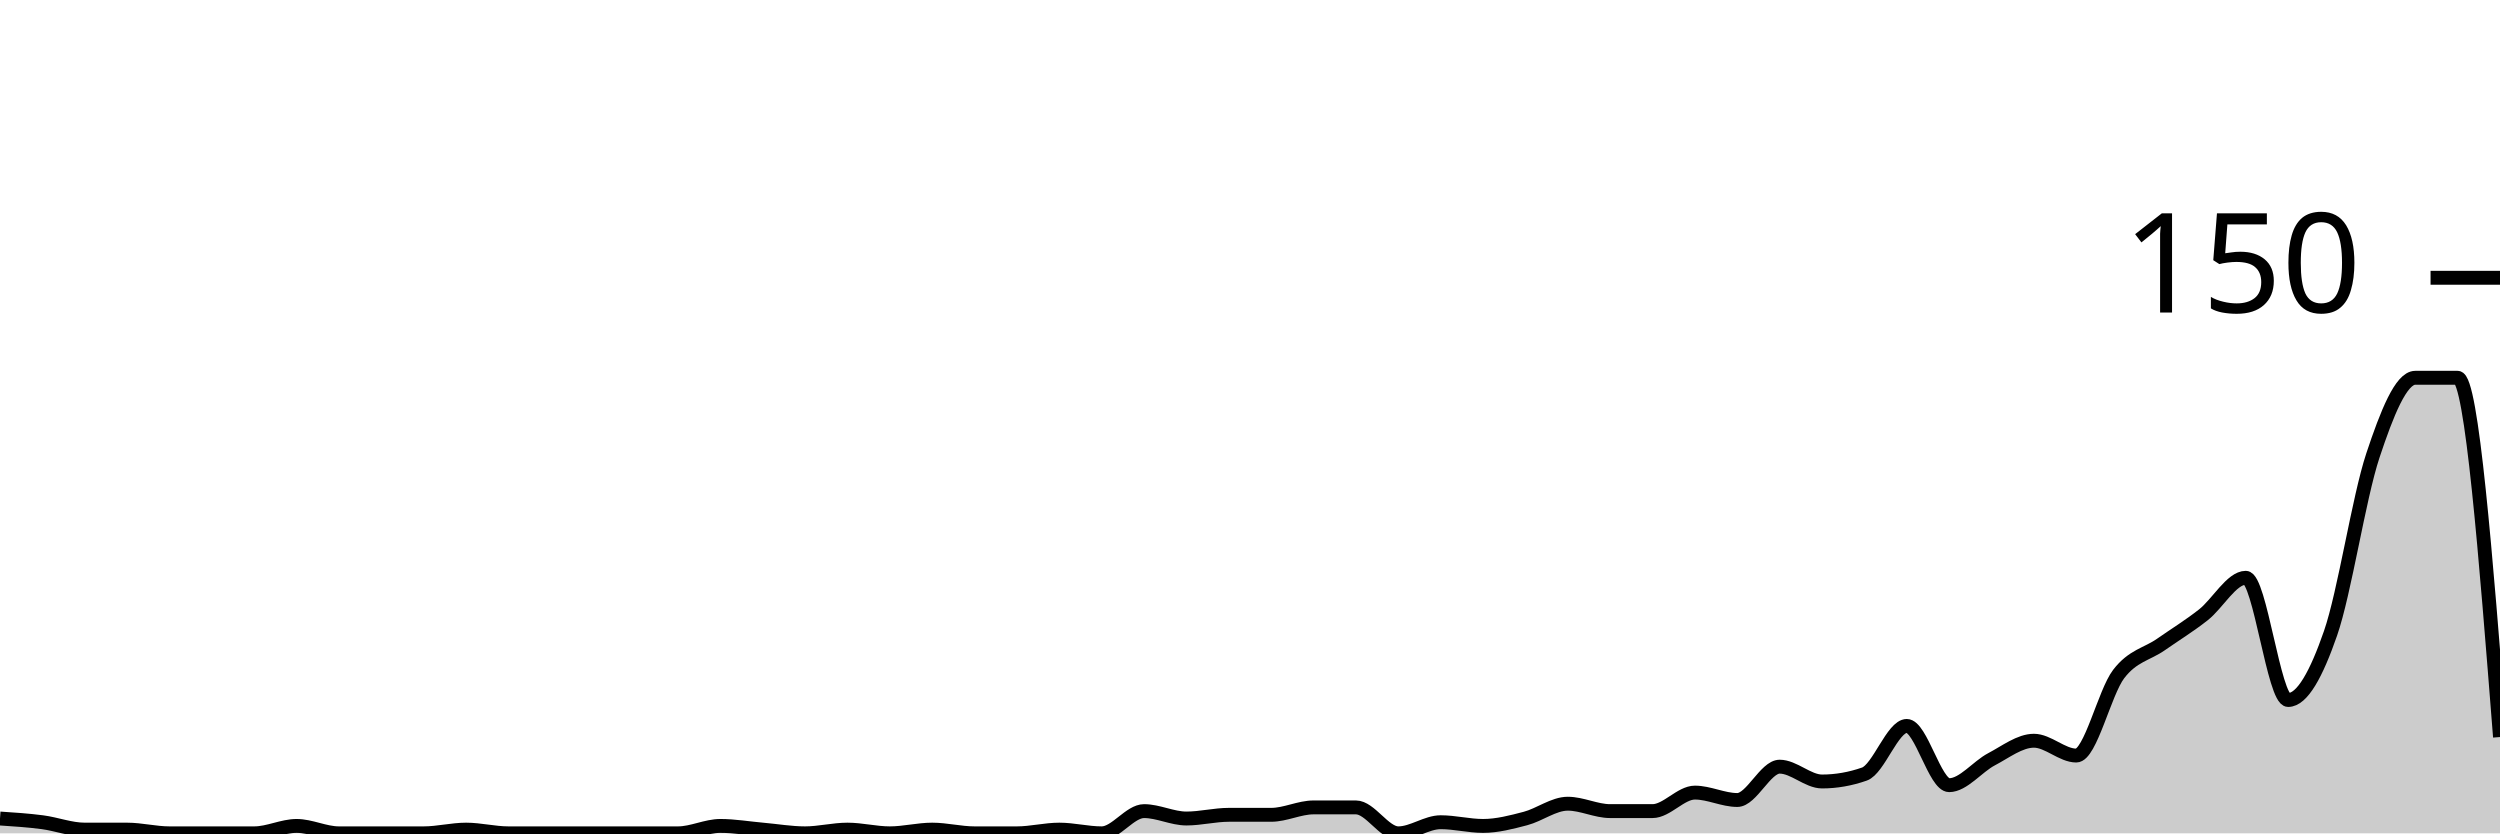
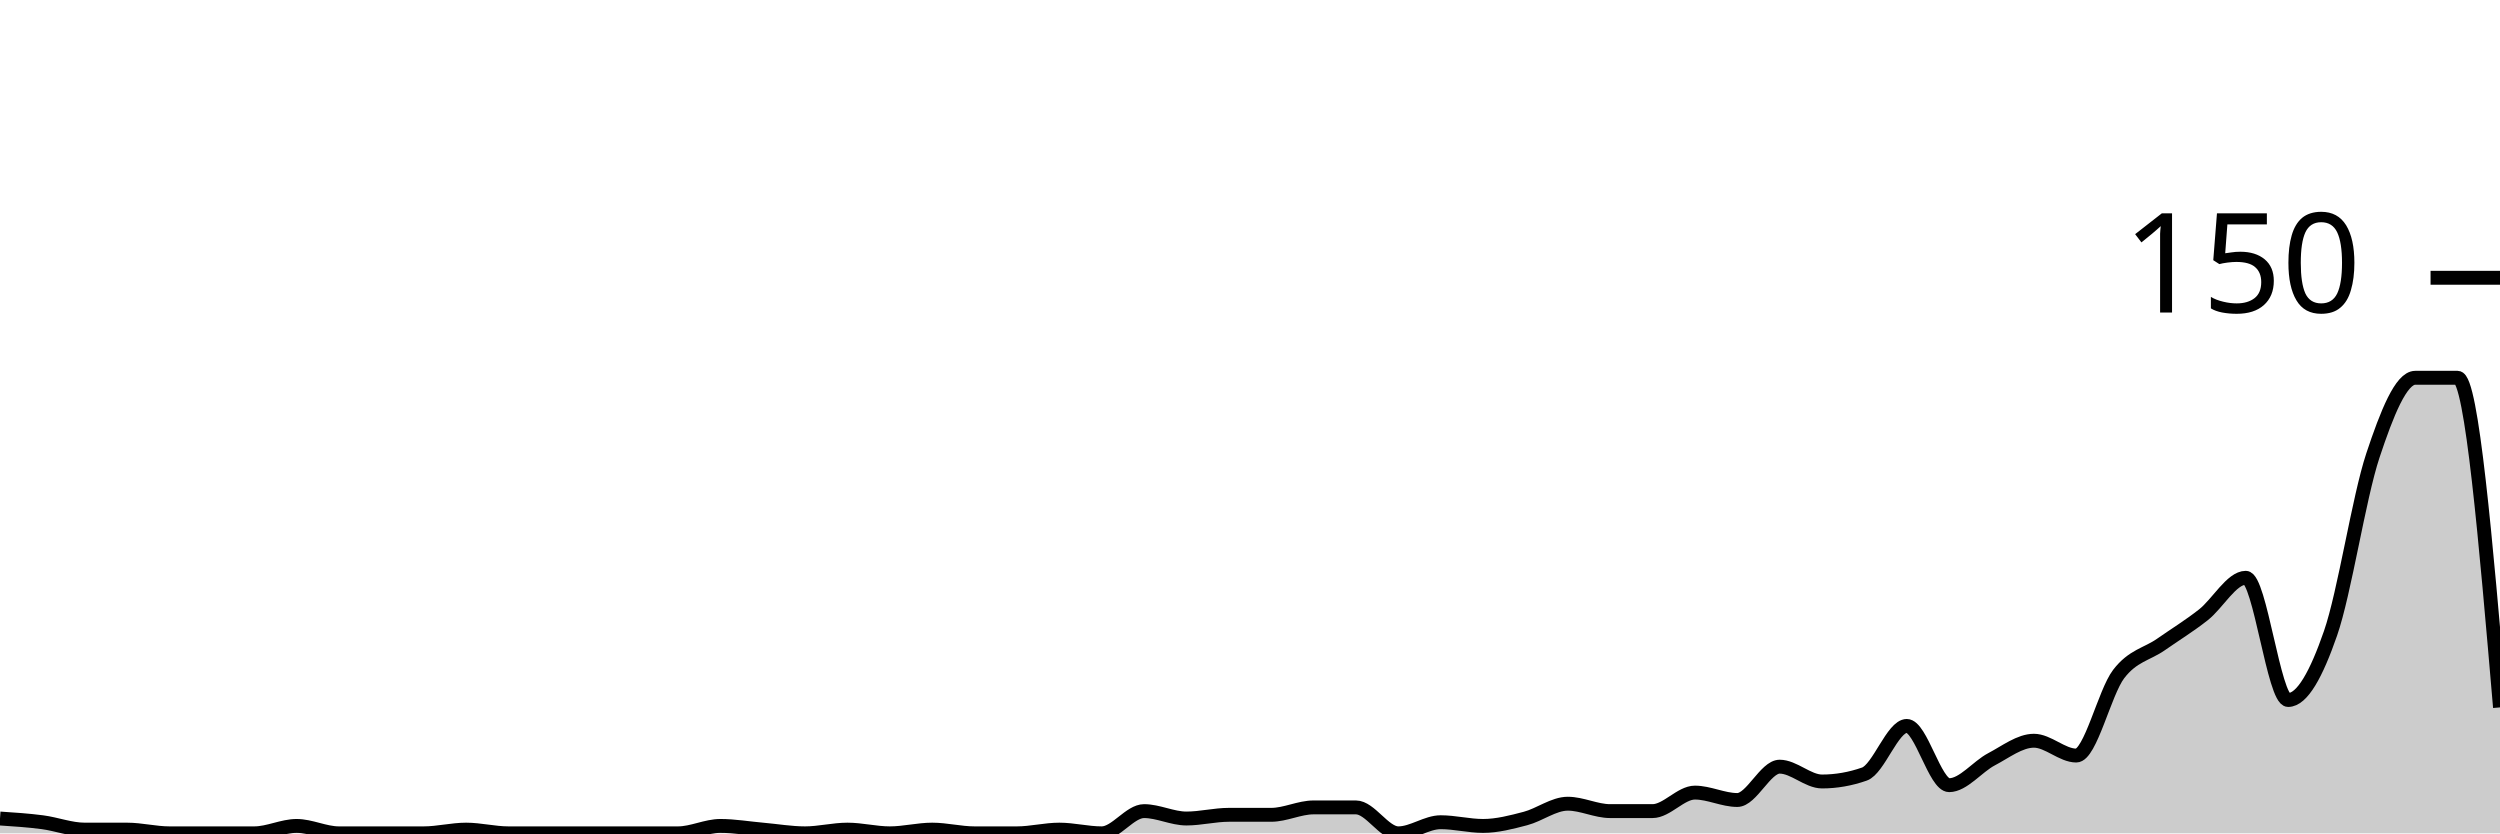
<svg xmlns="http://www.w3.org/2000/svg" viewBox="0 0 180 60">
  <g transform="translate(0,20)">
-     <path class="area" fill="rgba(0, 0, 0, 0.2)" d="M0,38.933C1.017,39,2.034,39.067,3.051,39.2C4.068,39.333,5.085,39.733,6.102,39.733C7.119,39.733,8.136,39.733,9.153,39.733C10.169,39.733,11.186,40,12.203,40C13.22,40,14.237,40,15.254,40C16.271,40,17.288,40,18.305,40C19.322,40,20.339,39.467,21.356,39.467C22.373,39.467,23.39,40,24.407,40C25.424,40,26.441,40,27.458,40C28.475,40,29.492,40,30.508,40C31.525,40,32.542,39.733,33.559,39.733C34.576,39.733,35.593,40,36.61,40C37.627,40,38.644,40,39.661,40C40.678,40,41.695,40,42.712,40C43.729,40,44.746,40,45.763,40C46.78,40,47.797,40,48.814,40C49.831,40,50.847,39.467,51.864,39.467C52.881,39.467,53.898,39.644,54.915,39.733C55.932,39.822,56.949,40,57.966,40C58.983,40,60,39.733,61.017,39.733C62.034,39.733,63.051,40,64.068,40C65.085,40,66.102,39.733,67.119,39.733C68.136,39.733,69.153,40,70.169,40C71.186,40,72.203,40,73.22,40C74.237,40,75.254,39.733,76.271,39.733C77.288,39.733,78.305,40,79.322,40C80.339,40,81.356,38.4,82.373,38.4C83.39,38.4,84.407,38.933,85.424,38.933C86.441,38.933,87.458,38.667,88.475,38.667C89.492,38.667,90.508,38.667,91.525,38.667C92.542,38.667,93.559,38.133,94.576,38.133C95.593,38.133,96.61,38.133,97.627,38.133C98.644,38.133,99.661,40,100.678,40C101.695,40,102.712,39.2,103.729,39.2C104.746,39.2,105.763,39.467,106.78,39.467C107.797,39.467,108.814,39.2,109.831,38.933C110.847,38.667,111.864,37.867,112.881,37.867C113.898,37.867,114.915,38.4,115.932,38.4C116.949,38.4,117.966,38.4,118.983,38.4C120,38.4,121.017,37.067,122.034,37.067C123.051,37.067,124.068,37.6,125.085,37.6C126.102,37.6,127.119,35.2,128.136,35.2C129.153,35.2,130.169,36.267,131.186,36.267C132.203,36.267,133.22,36.089,134.237,35.733C135.254,35.378,136.271,32.267,137.288,32.267C138.305,32.267,139.322,36.533,140.339,36.533C141.356,36.533,142.373,35.2,143.39,34.667C144.407,34.133,145.424,33.333,146.441,33.333C147.458,33.333,148.475,34.4,149.492,34.4C150.508,34.4,151.525,29.867,152.542,28.533C153.559,27.2,154.576,27.111,155.593,26.4C156.61,25.689,157.627,25.067,158.644,24.267C159.661,23.467,160.678,21.6,161.695,21.6C162.712,21.6,163.729,30.4,164.746,30.4C165.763,30.4,166.78,28.533,167.797,25.6C168.814,22.667,169.831,15.867,170.847,12.8C171.864,9.733,172.881,7.2,173.898,7.2C174.915,7.2,175.932,7.2,176.949,7.2C177.966,7.2,178.983,20.133,180,33.067L180,40C178.983,40,177.966,40,176.949,40C175.932,40,174.915,40,173.898,40C172.881,40,171.864,40,170.847,40C169.831,40,168.814,40,167.797,40C166.78,40,165.763,40,164.746,40C163.729,40,162.712,40,161.695,40C160.678,40,159.661,40,158.644,40C157.627,40,156.61,40,155.593,40C154.576,40,153.559,40,152.542,40C151.525,40,150.508,40,149.492,40C148.475,40,147.458,40,146.441,40C145.424,40,144.407,40,143.39,40C142.373,40,141.356,40,140.339,40C139.322,40,138.305,40,137.288,40C136.271,40,135.254,40,134.237,40C133.22,40,132.203,40,131.186,40C130.169,40,129.153,40,128.136,40C127.119,40,126.102,40,125.085,40C124.068,40,123.051,40,122.034,40C121.017,40,120,40,118.983,40C117.966,40,116.949,40,115.932,40C114.915,40,113.898,40,112.881,40C111.864,40,110.847,40,109.831,40C108.814,40,107.797,40,106.78,40C105.763,40,104.746,40,103.729,40C102.712,40,101.695,40,100.678,40C99.661,40,98.644,40,97.627,40C96.61,40,95.593,40,94.576,40C93.559,40,92.542,40,91.525,40C90.508,40,89.492,40,88.475,40C87.458,40,86.441,40,85.424,40C84.407,40,83.39,40,82.373,40C81.356,40,80.339,40,79.322,40C78.305,40,77.288,40,76.271,40C75.254,40,74.237,40,73.22,40C72.203,40,71.186,40,70.169,40C69.153,40,68.136,40,67.119,40C66.102,40,65.085,40,64.068,40C63.051,40,62.034,40,61.017,40C60,40,58.983,40,57.966,40C56.949,40,55.932,40,54.915,40C53.898,40,52.881,40,51.864,40C50.847,40,49.831,40,48.814,40C47.797,40,46.78,40,45.763,40C44.746,40,43.729,40,42.712,40C41.695,40,40.678,40,39.661,40C38.644,40,37.627,40,36.61,40C35.593,40,34.576,40,33.559,40C32.542,40,31.525,40,30.508,40C29.492,40,28.475,40,27.458,40C26.441,40,25.424,40,24.407,40C23.39,40,22.373,40,21.356,40C20.339,40,19.322,40,18.305,40C17.288,40,16.271,40,15.254,40C14.237,40,13.22,40,12.203,40C11.186,40,10.169,40,9.153,40C8.136,40,7.119,40,6.102,40C5.085,40,4.068,40,3.051,40C2.034,40,1.017,40,0,40Z" />
-     <path class="line" stroke="black" fill="none" d="M0,38.933C1.017,39,2.034,39.067,3.051,39.2C4.068,39.333,5.085,39.733,6.102,39.733C7.119,39.733,8.136,39.733,9.153,39.733C10.169,39.733,11.186,40,12.203,40C13.22,40,14.237,40,15.254,40C16.271,40,17.288,40,18.305,40C19.322,40,20.339,39.467,21.356,39.467C22.373,39.467,23.39,40,24.407,40C25.424,40,26.441,40,27.458,40C28.475,40,29.492,40,30.508,40C31.525,40,32.542,39.733,33.559,39.733C34.576,39.733,35.593,40,36.61,40C37.627,40,38.644,40,39.661,40C40.678,40,41.695,40,42.712,40C43.729,40,44.746,40,45.763,40C46.78,40,47.797,40,48.814,40C49.831,40,50.847,39.467,51.864,39.467C52.881,39.467,53.898,39.644,54.915,39.733C55.932,39.822,56.949,40,57.966,40C58.983,40,60,39.733,61.017,39.733C62.034,39.733,63.051,40,64.068,40C65.085,40,66.102,39.733,67.119,39.733C68.136,39.733,69.153,40,70.169,40C71.186,40,72.203,40,73.22,40C74.237,40,75.254,39.733,76.271,39.733C77.288,39.733,78.305,40,79.322,40C80.339,40,81.356,38.4,82.373,38.4C83.39,38.4,84.407,38.933,85.424,38.933C86.441,38.933,87.458,38.667,88.475,38.667C89.492,38.667,90.508,38.667,91.525,38.667C92.542,38.667,93.559,38.133,94.576,38.133C95.593,38.133,96.61,38.133,97.627,38.133C98.644,38.133,99.661,40,100.678,40C101.695,40,102.712,39.2,103.729,39.2C104.746,39.2,105.763,39.467,106.78,39.467C107.797,39.467,108.814,39.2,109.831,38.933C110.847,38.667,111.864,37.867,112.881,37.867C113.898,37.867,114.915,38.4,115.932,38.4C116.949,38.4,117.966,38.4,118.983,38.4C120,38.4,121.017,37.067,122.034,37.067C123.051,37.067,124.068,37.6,125.085,37.6C126.102,37.6,127.119,35.2,128.136,35.2C129.153,35.2,130.169,36.267,131.186,36.267C132.203,36.267,133.22,36.089,134.237,35.733C135.254,35.378,136.271,32.267,137.288,32.267C138.305,32.267,139.322,36.533,140.339,36.533C141.356,36.533,142.373,35.2,143.39,34.667C144.407,34.133,145.424,33.333,146.441,33.333C147.458,33.333,148.475,34.4,149.492,34.4C150.508,34.4,151.525,29.867,152.542,28.533C153.559,27.2,154.576,27.111,155.593,26.4C156.61,25.689,157.627,25.067,158.644,24.267C159.661,23.467,160.678,21.6,161.695,21.6C162.712,21.6,163.729,30.4,164.746,30.4C165.763,30.4,166.78,28.533,167.797,25.6C168.814,22.667,169.831,15.867,170.847,12.8C171.864,9.733,172.881,7.2,173.898,7.2C174.915,7.2,175.932,7.2,176.949,7.2C177.966,7.2,178.983,20.133,180,33.067" />
+     <path class="area" fill="rgba(0, 0, 0, 0.2)" d="M0,38.933C1.017,39,2.034,39.067,3.051,39.2C4.068,39.333,5.085,39.733,6.102,39.733C7.119,39.733,8.136,39.733,9.153,39.733C10.169,39.733,11.186,40,12.203,40C13.22,40,14.237,40,15.254,40C16.271,40,17.288,40,18.305,40C19.322,40,20.339,39.467,21.356,39.467C22.373,39.467,23.39,40,24.407,40C25.424,40,26.441,40,27.458,40C28.475,40,29.492,40,30.508,40C31.525,40,32.542,39.733,33.559,39.733C34.576,39.733,35.593,40,36.61,40C37.627,40,38.644,40,39.661,40C40.678,40,41.695,40,42.712,40C43.729,40,44.746,40,45.763,40C46.78,40,47.797,40,48.814,40C49.831,40,50.847,39.467,51.864,39.467C52.881,39.467,53.898,39.644,54.915,39.733C55.932,39.822,56.949,40,57.966,40C58.983,40,60,39.733,61.017,39.733C62.034,39.733,63.051,40,64.068,40C65.085,40,66.102,39.733,67.119,39.733C68.136,39.733,69.153,40,70.169,40C71.186,40,72.203,40,73.22,40C74.237,40,75.254,39.733,76.271,39.733C77.288,39.733,78.305,40,79.322,40C80.339,40,81.356,38.4,82.373,38.4C83.39,38.4,84.407,38.933,85.424,38.933C86.441,38.933,87.458,38.667,88.475,38.667C89.492,38.667,90.508,38.667,91.525,38.667C92.542,38.667,93.559,38.133,94.576,38.133C95.593,38.133,96.61,38.133,97.627,38.133C98.644,38.133,99.661,40,100.678,40C101.695,40,102.712,39.2,103.729,39.2C104.746,39.2,105.763,39.467,106.78,39.467C107.797,39.467,108.814,39.2,109.831,38.933C110.847,38.667,111.864,37.867,112.881,37.867C113.898,37.867,114.915,38.4,115.932,38.4C116.949,38.4,117.966,38.4,118.983,38.4C120,38.4,121.017,37.067,122.034,37.067C123.051,37.067,124.068,37.6,125.085,37.6C126.102,37.6,127.119,35.2,128.136,35.2C129.153,35.2,130.169,36.267,131.186,36.267C132.203,36.267,133.22,36.089,134.237,35.733C135.254,35.378,136.271,32.267,137.288,32.267C138.305,32.267,139.322,36.533,140.339,36.533C141.356,36.533,142.373,35.2,143.39,34.667C144.407,34.133,145.424,33.333,146.441,33.333C147.458,33.333,148.475,34.4,149.492,34.4C150.508,34.4,151.525,29.867,152.542,28.533C153.559,27.2,154.576,27.111,155.593,26.4C156.61,25.689,157.627,25.067,158.644,24.267C159.661,23.467,160.678,21.6,161.695,21.6C162.712,21.6,163.729,30.4,164.746,30.4C165.763,30.4,166.78,28.533,167.797,25.6C168.814,22.667,169.831,15.867,170.847,12.8C171.864,9.733,172.881,7.2,173.898,7.2C174.915,7.2,175.932,7.2,176.949,7.2C177.966,7.2,178.983,19.067,180,30.933L180,40C178.983,40,177.966,40,176.949,40C175.932,40,174.915,40,173.898,40C172.881,40,171.864,40,170.847,40C169.831,40,168.814,40,167.797,40C166.78,40,165.763,40,164.746,40C163.729,40,162.712,40,161.695,40C160.678,40,159.661,40,158.644,40C157.627,40,156.61,40,155.593,40C154.576,40,153.559,40,152.542,40C151.525,40,150.508,40,149.492,40C148.475,40,147.458,40,146.441,40C145.424,40,144.407,40,143.39,40C142.373,40,141.356,40,140.339,40C139.322,40,138.305,40,137.288,40C136.271,40,135.254,40,134.237,40C133.22,40,132.203,40,131.186,40C130.169,40,129.153,40,128.136,40C127.119,40,126.102,40,125.085,40C124.068,40,123.051,40,122.034,40C121.017,40,120,40,118.983,40C117.966,40,116.949,40,115.932,40C114.915,40,113.898,40,112.881,40C111.864,40,110.847,40,109.831,40C108.814,40,107.797,40,106.78,40C105.763,40,104.746,40,103.729,40C102.712,40,101.695,40,100.678,40C99.661,40,98.644,40,97.627,40C96.61,40,95.593,40,94.576,40C93.559,40,92.542,40,91.525,40C90.508,40,89.492,40,88.475,40C87.458,40,86.441,40,85.424,40C84.407,40,83.39,40,82.373,40C81.356,40,80.339,40,79.322,40C78.305,40,77.288,40,76.271,40C75.254,40,74.237,40,73.22,40C72.203,40,71.186,40,70.169,40C69.153,40,68.136,40,67.119,40C66.102,40,65.085,40,64.068,40C63.051,40,62.034,40,61.017,40C60,40,58.983,40,57.966,40C56.949,40,55.932,40,54.915,40C53.898,40,52.881,40,51.864,40C50.847,40,49.831,40,48.814,40C47.797,40,46.78,40,45.763,40C44.746,40,43.729,40,42.712,40C41.695,40,40.678,40,39.661,40C38.644,40,37.627,40,36.61,40C35.593,40,34.576,40,33.559,40C32.542,40,31.525,40,30.508,40C29.492,40,28.475,40,27.458,40C26.441,40,25.424,40,24.407,40C23.39,40,22.373,40,21.356,40C20.339,40,19.322,40,18.305,40C17.288,40,16.271,40,15.254,40C14.237,40,13.22,40,12.203,40C11.186,40,10.169,40,9.153,40C8.136,40,7.119,40,6.102,40C5.085,40,4.068,40,3.051,40C2.034,40,1.017,40,0,40Z" />
+     <path class="line" stroke="black" fill="none" d="M0,38.933C1.017,39,2.034,39.067,3.051,39.2C4.068,39.333,5.085,39.733,6.102,39.733C7.119,39.733,8.136,39.733,9.153,39.733C10.169,39.733,11.186,40,12.203,40C13.22,40,14.237,40,15.254,40C16.271,40,17.288,40,18.305,40C19.322,40,20.339,39.467,21.356,39.467C22.373,39.467,23.39,40,24.407,40C25.424,40,26.441,40,27.458,40C28.475,40,29.492,40,30.508,40C31.525,40,32.542,39.733,33.559,39.733C34.576,39.733,35.593,40,36.61,40C37.627,40,38.644,40,39.661,40C40.678,40,41.695,40,42.712,40C43.729,40,44.746,40,45.763,40C46.78,40,47.797,40,48.814,40C49.831,40,50.847,39.467,51.864,39.467C52.881,39.467,53.898,39.644,54.915,39.733C55.932,39.822,56.949,40,57.966,40C58.983,40,60,39.733,61.017,39.733C62.034,39.733,63.051,40,64.068,40C65.085,40,66.102,39.733,67.119,39.733C68.136,39.733,69.153,40,70.169,40C71.186,40,72.203,40,73.22,40C74.237,40,75.254,39.733,76.271,39.733C77.288,39.733,78.305,40,79.322,40C80.339,40,81.356,38.4,82.373,38.4C83.39,38.4,84.407,38.933,85.424,38.933C86.441,38.933,87.458,38.667,88.475,38.667C89.492,38.667,90.508,38.667,91.525,38.667C92.542,38.667,93.559,38.133,94.576,38.133C95.593,38.133,96.61,38.133,97.627,38.133C98.644,38.133,99.661,40,100.678,40C101.695,40,102.712,39.2,103.729,39.2C104.746,39.2,105.763,39.467,106.78,39.467C107.797,39.467,108.814,39.2,109.831,38.933C110.847,38.667,111.864,37.867,112.881,37.867C113.898,37.867,114.915,38.4,115.932,38.4C116.949,38.4,117.966,38.4,118.983,38.4C120,38.4,121.017,37.067,122.034,37.067C123.051,37.067,124.068,37.6,125.085,37.6C126.102,37.6,127.119,35.2,128.136,35.2C129.153,35.2,130.169,36.267,131.186,36.267C132.203,36.267,133.22,36.089,134.237,35.733C135.254,35.378,136.271,32.267,137.288,32.267C138.305,32.267,139.322,36.533,140.339,36.533C141.356,36.533,142.373,35.2,143.39,34.667C144.407,34.133,145.424,33.333,146.441,33.333C147.458,33.333,148.475,34.4,149.492,34.4C150.508,34.4,151.525,29.867,152.542,28.533C153.559,27.2,154.576,27.111,155.593,26.4C156.61,25.689,157.627,25.067,158.644,24.267C159.661,23.467,160.678,21.6,161.695,21.6C162.712,21.6,163.729,30.4,164.746,30.4C165.763,30.4,166.78,28.533,167.797,25.6C168.814,22.667,169.831,15.867,170.847,12.8C171.864,9.733,172.881,7.2,173.898,7.2C174.915,7.2,175.932,7.2,176.949,7.2C177.966,7.2,178.983,19.067,180,30.933" />
    <path class="axis-ceiling" stroke-width="1" stroke="black" fill="none" d="M175,0L180,0" />
    <text class="axis-ceiling-label" font-family="sans-serif" text-anchor="end" font-size="10px" x="170" y="2.5">150</text>
  </g>
</svg>
